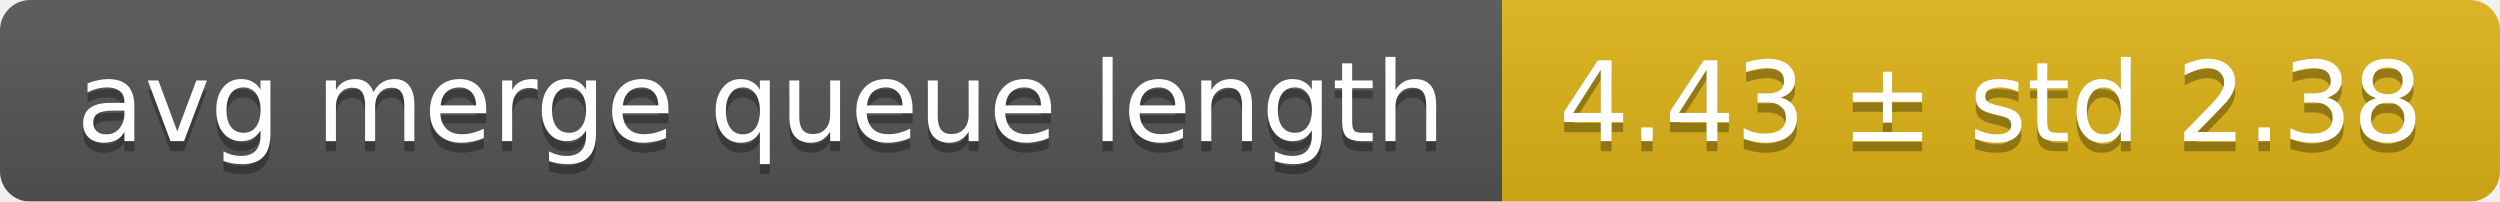
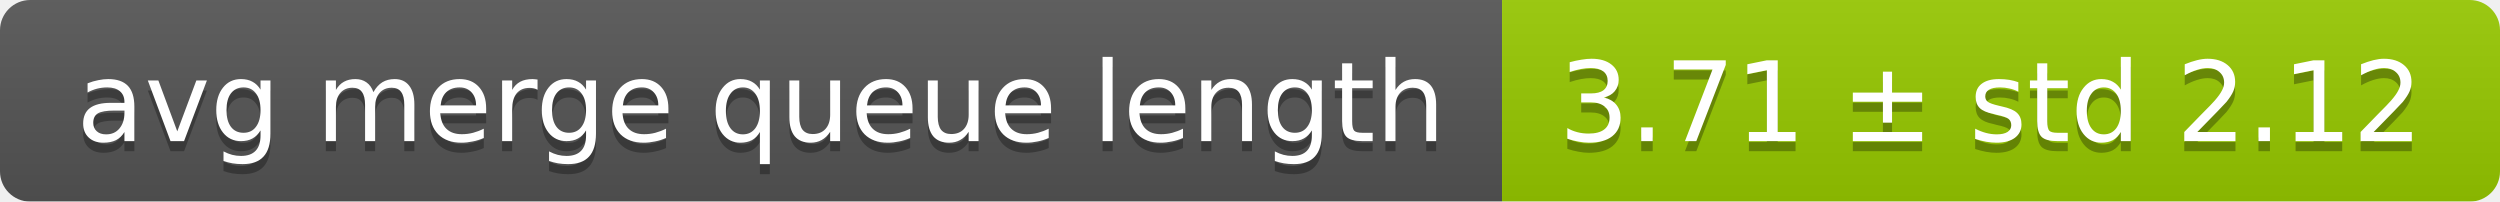
<svg xmlns="http://www.w3.org/2000/svg" width="248" height="20">
  <linearGradient id="smooth" x2="0" y2="100%">
    <stop offset="0" stop-color="#bbb" stop-opacity=".1" />
    <stop offset="1" stop-opacity=".1" />
  </linearGradient>
  <mask id="round">
    <rect width="248" height="20" rx="3" fill="#fff" />
  </mask>
  <g mask="url(#round)">
    <rect width="149" height="20" fill="#555" />
-     <rect x="149" width="99" height="20" fill="#dfb317" />
+     <rect x="149" width="99" height="20" fill="#97ca00" />
    <rect width="248" height="20" fill="url(#smooth)" />
  </g>
  <g fill="#fff" text-anchor="middle" font-family="DejaVu Sans,Verdana,Geneva,sans-serif" font-size="11">
    <text x="75.5" y="15" fill="#010101" fill-opacity=".3">avg merge queue length</text>
    <text x="75.5" y="14">avg merge queue length</text>
-     <text x="197.5" y="15" fill="#010101" fill-opacity=".3">4.43 ± std 2.38</text>
-     <text x="197.5" y="14">4.43 ± std 2.38</text>
+     <text x="197.5" y="15" fill="#010101" fill-opacity=".3">3.71 ± std 2.12</text>
+     <text x="197.5" y="14">3.71 ± std 2.12</text>
  </g>
</svg>
